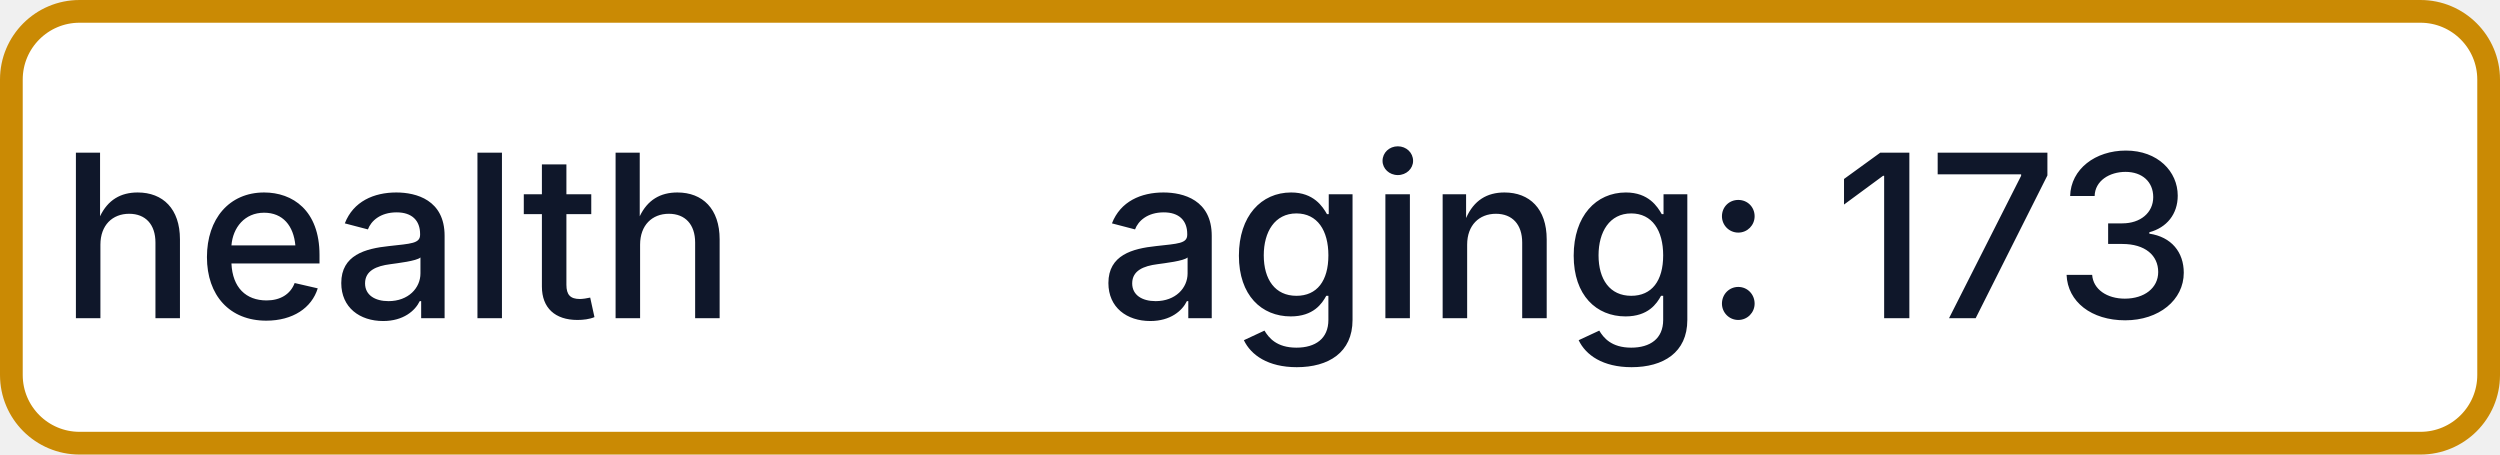
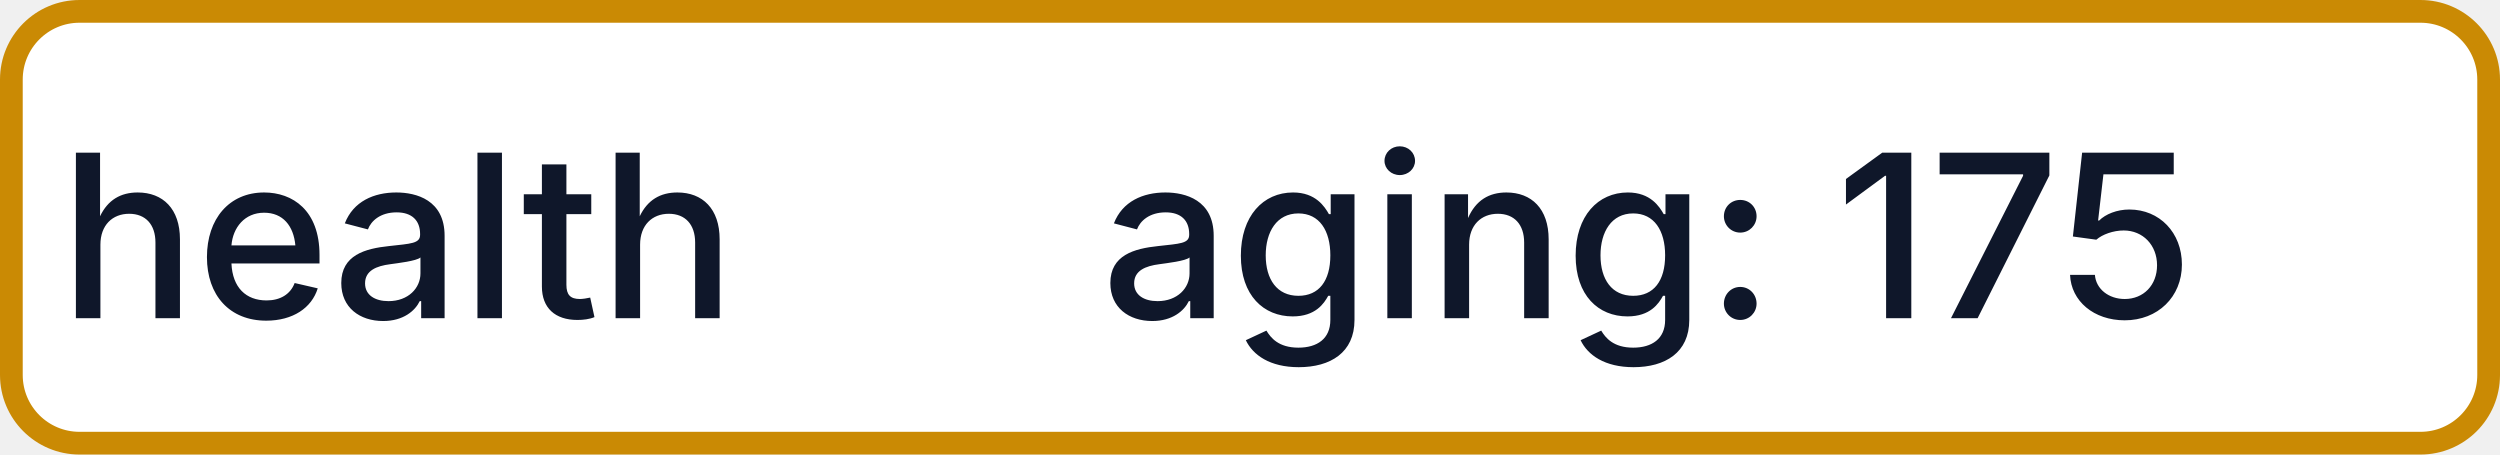
- <svg xmlns="http://www.w3.org/2000/svg" width="110" height="20" role="img" aria-label="health: aging: 173">
+ <svg xmlns="http://www.w3.org/2000/svg" width="110" height="20" role="img" aria-label="health: aging: 175">
  <rect x="0.5" y="0.5" width="109" height="19" rx="3" fill="#FFFFFF" stroke="#CA8A04" stroke-width="1" />
  <g fill="#0F172A" text-anchor="middle" font-family="-apple-system,BlinkMacSystemFont,Segoe UI,sans-serif" font-size="10" font-weight="500">
    <text x="17.5" y="14">health</text>
-     <text x="72.5" y="14" textLength="68" lengthAdjust="spacingAndGlyphs">aging: 173</text>
+     <text x="72.5" y="14" textLength="68" lengthAdjust="spacingAndGlyphs">aging: 175</text>
  </g>
</svg>
